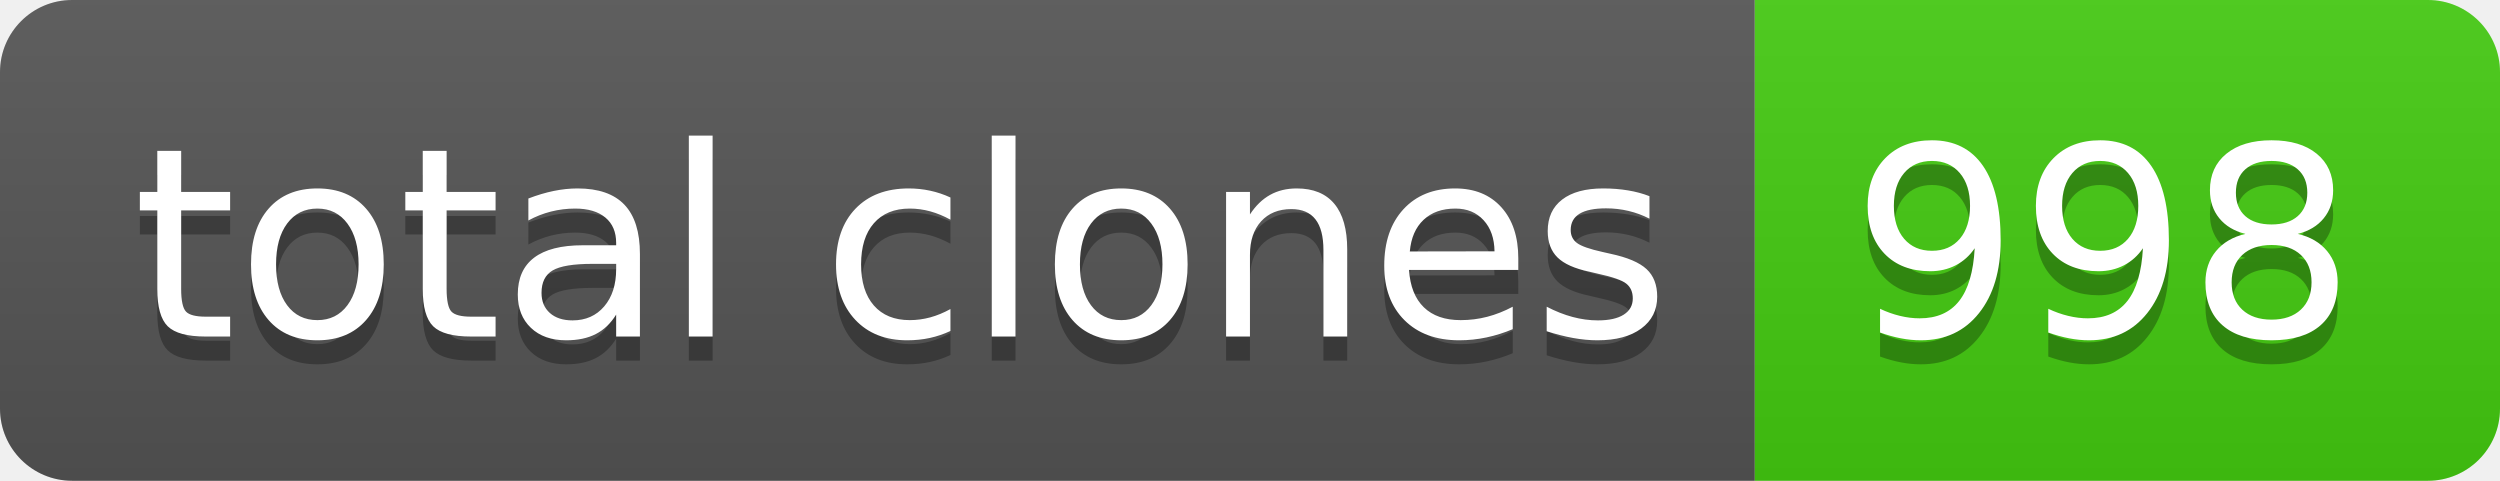
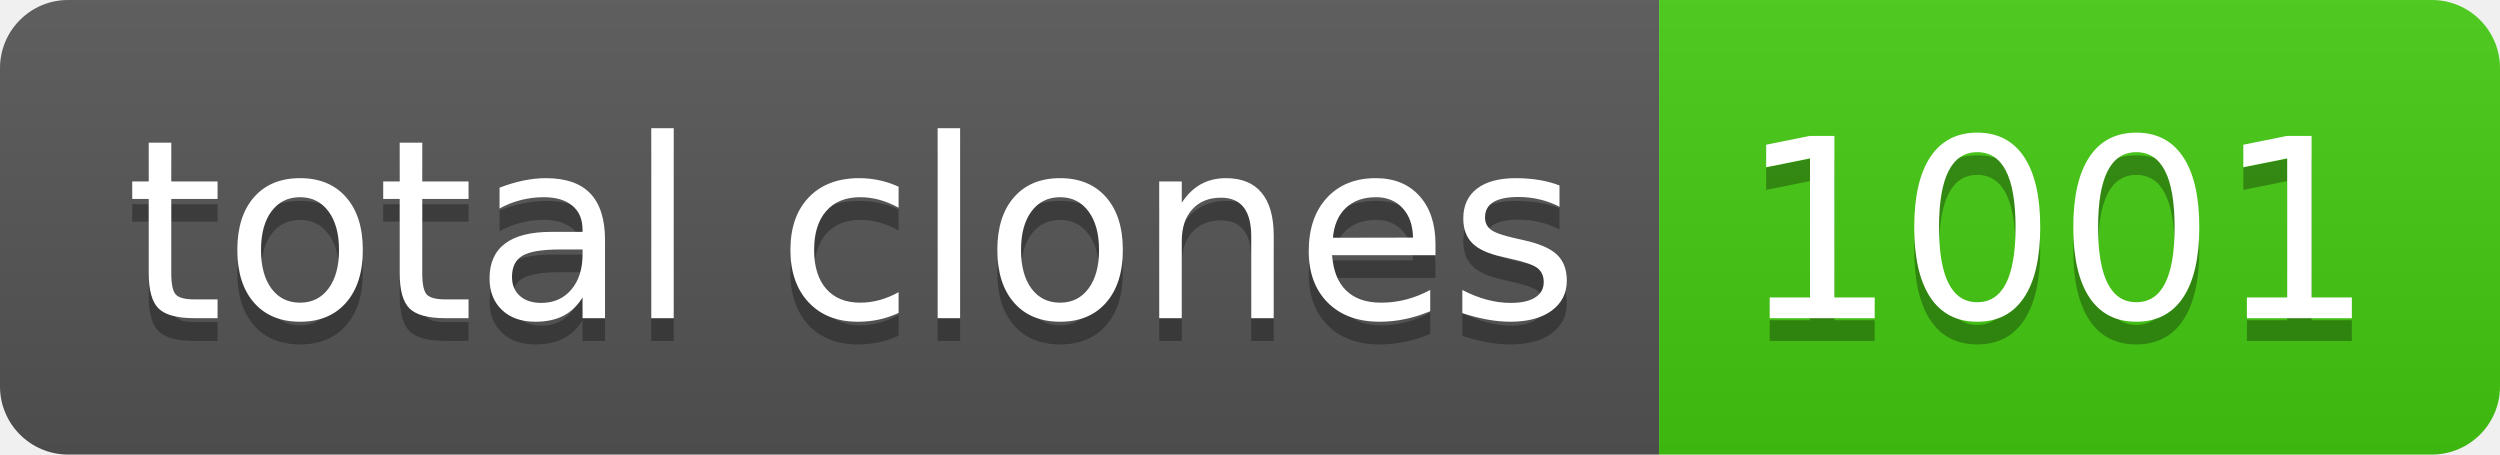
- <svg xmlns="http://www.w3.org/2000/svg" width="104" height="20" role="img" aria-label="total clones: 998">
+ <svg xmlns="http://www.w3.org/2000/svg" width="110" height="20" role="img" aria-label="total clones: 1001">
  <linearGradient id="s" x2="0" y2="100%">
    <stop offset="0" stop-color="#bbb" stop-opacity=".1" />
    <stop offset="1" stop-opacity=".1" />
  </linearGradient>
  <clipPath id="r">
-     <rect width="104" height="20" rx="3" fill="#fff" />
+     <rect width="110" height="20" rx="3" fill="#fff" />
  </clipPath>
  <g clip-path="url(#r)">
    <rect width="73" height="20" fill="#555" />
-     <rect x="73" width="31" height="20" fill="#4c1" />
-     <rect width="104" height="20" fill="url(#s)" />
+     <rect x="73" width="37" height="20" fill="#4c1" />
+     <rect width="110" height="20" fill="url(#s)" />
  </g>
  <g fill="#fff" text-anchor="middle" font-family="Verdana,Geneva,DejaVu Sans,sans-serif" text-rendering="geometricPrecision" font-size="110">
    <text aria-hidden="true" x="375" y="150" fill="#010101" fill-opacity=".3" transform="scale(.1)" textLength="630">total clones</text>
    <text x="375" y="140" transform="scale(.1)" fill="#fff" textLength="630">total clones</text>
-     <text aria-hidden="true" x="875" y="150" fill="#010101" fill-opacity=".3" transform="scale(.1)" textLength="210">998</text>
-     <text x="875" y="140" transform="scale(.1)" fill="#fff" textLength="210">998</text>
+     <text aria-hidden="true" x="905" y="150" fill="#010101" fill-opacity=".3" transform="scale(.1)" textLength="270">1001</text>
+     <text x="905" y="140" transform="scale(.1)" fill="#fff" textLength="270">1001</text>
  </g>
</svg>
